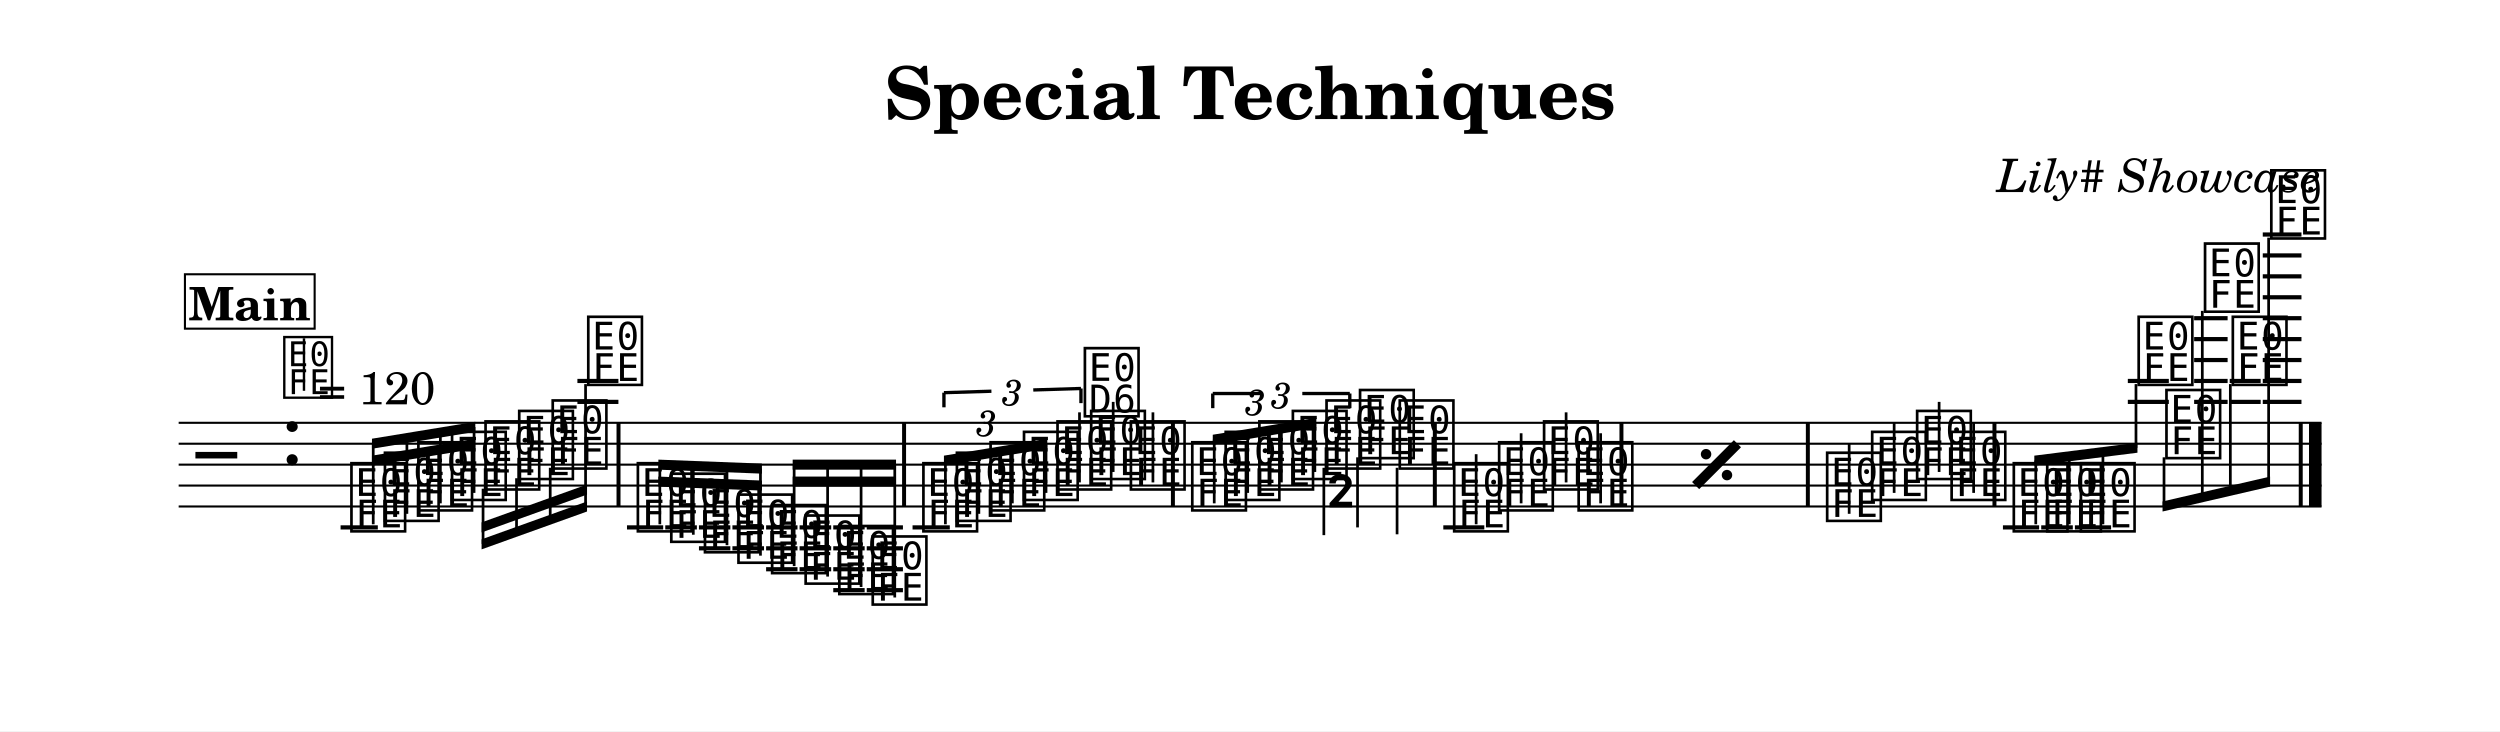
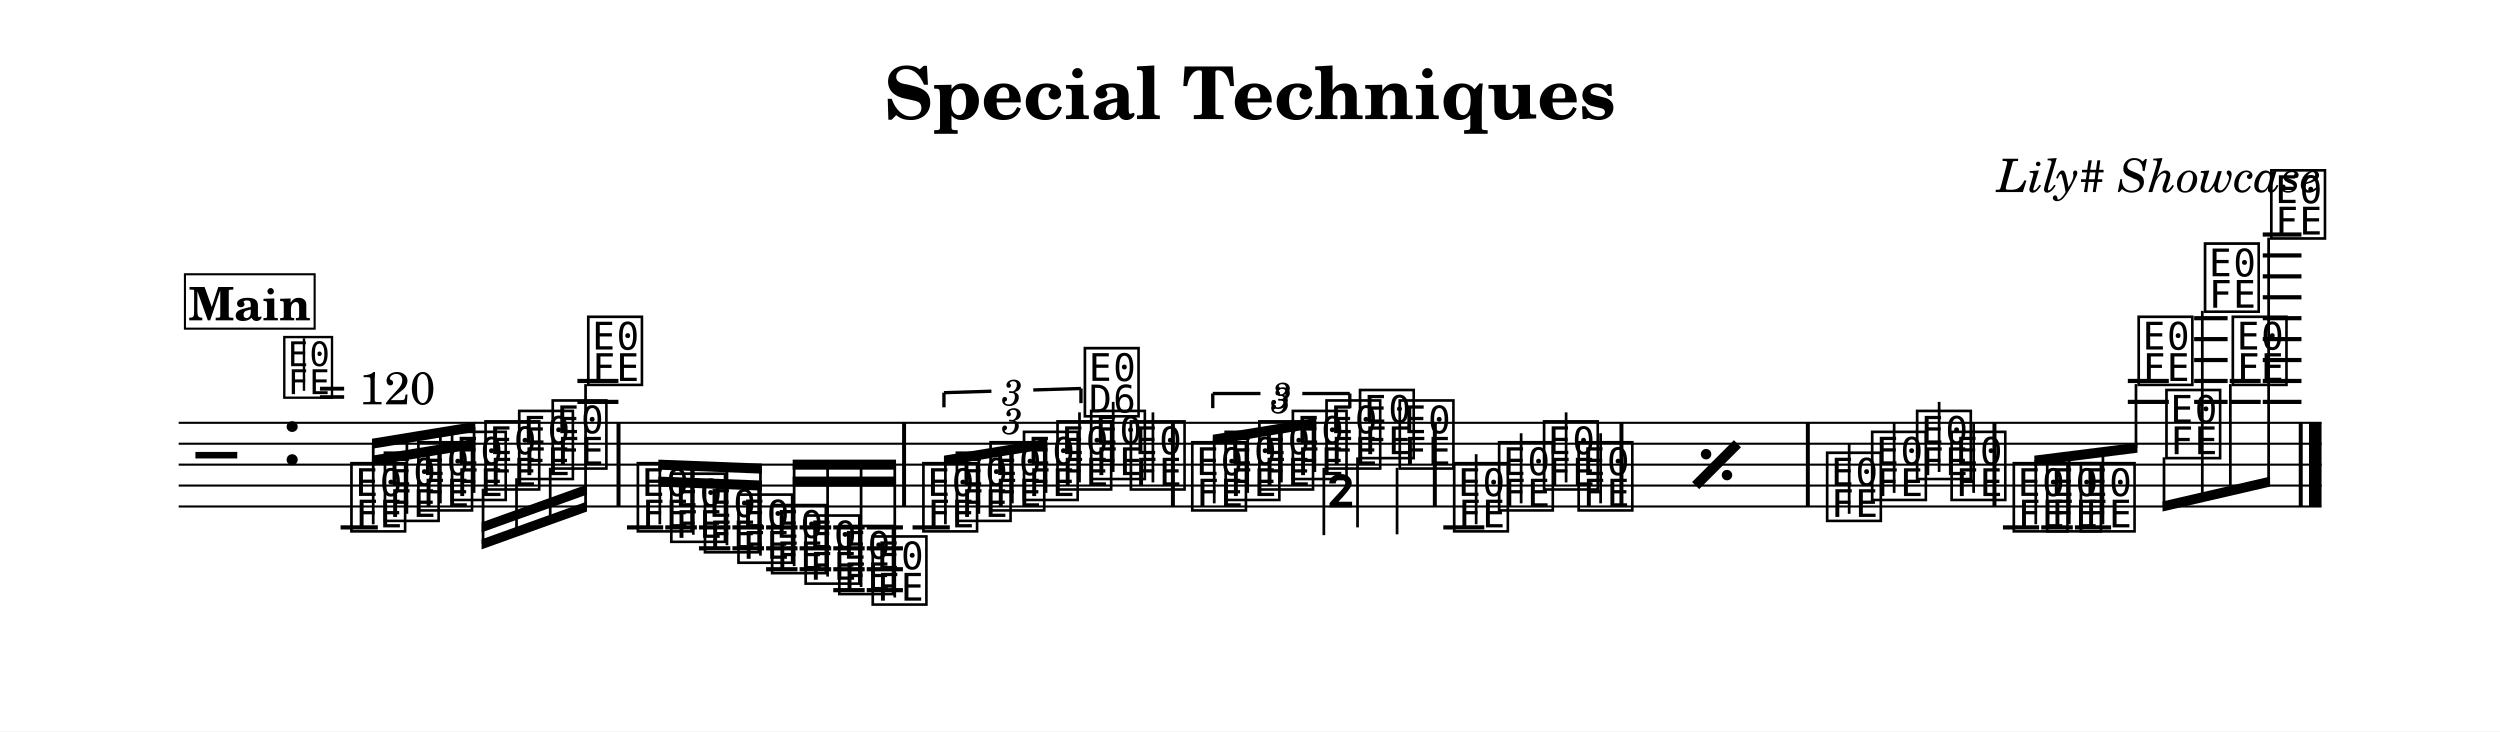
<svg xmlns="http://www.w3.org/2000/svg" width="1195.0" height="349.5" viewBox="0 0 119.50 34.95" font-family="TeX Gyre Schola, serif">
  <style>
  @font-face { font-family: 'Emmentaler'; src: local('Emmentaler'); }
  .music { font-family: 'Emmentaler', serif; }
</style>
  <rect x="0" y="0" width="119.50" height="34.95" fill="#FFFFFF" />
  <text x="59.75" y="5.69" font-size="3.49" font-weight="bold" text-anchor="middle" data-pos="105">Special Techniques</text>
  <text x="110.97" y="9.18" font-size="2.20" font-style="italic" text-anchor="end" data-pos="135">Lily# Showcase</text>
  <g transform="translate(8.54,0.00) scale(1,1)">
    <line x1="0.00" y1="20.21" x2="102.43" y2="20.21" stroke="#000000" stroke-width="0.100" />
    <line x1="0.00" y1="21.21" x2="102.43" y2="21.21" stroke="#000000" stroke-width="0.100" />
    <line x1="0.00" y1="22.21" x2="102.43" y2="22.21" stroke="#000000" stroke-width="0.100" />
    <line x1="0.00" y1="23.21" x2="102.43" y2="23.21" stroke="#000000" stroke-width="0.100" />
    <line x1="0.00" y1="24.21" x2="102.43" y2="24.21" stroke="#000000" stroke-width="0.100" />
    <text class="music" x="0.80" y="23.21" font-size="4.00"></text>
    <text class="music" x="4.88" y="22.21" font-size="4.00" data-pos="163"></text>
    <line x1="7.74" y1="25.21" x2="9.52" y2="25.21" stroke="#000000" stroke-width="0.200" />
    <line x1="19.06" y1="19.21" x2="21.02" y2="19.21" stroke="#000000" stroke-width="0.200" />
    <line x1="19.06" y1="18.21" x2="21.02" y2="18.21" stroke="#000000" stroke-width="0.200" />
    <line x1="21.43" y1="25.21" x2="23.16" y2="25.21" stroke="#000000" stroke-width="0.200" />
    <line x1="23.26" y1="25.21" x2="24.77" y2="25.21" stroke="#000000" stroke-width="0.200" />
    <line x1="24.87" y1="25.21" x2="26.37" y2="25.21" stroke="#000000" stroke-width="0.200" />
    <line x1="24.87" y1="26.21" x2="26.37" y2="26.21" stroke="#000000" stroke-width="0.200" />
    <line x1="26.47" y1="25.21" x2="27.98" y2="25.21" stroke="#000000" stroke-width="0.200" />
    <line x1="26.47" y1="26.21" x2="27.98" y2="26.21" stroke="#000000" stroke-width="0.200" />
    <line x1="28.08" y1="25.21" x2="29.58" y2="25.21" stroke="#000000" stroke-width="0.200" />
    <line x1="28.08" y1="26.21" x2="29.58" y2="26.21" stroke="#000000" stroke-width="0.200" />
    <line x1="28.08" y1="27.21" x2="29.58" y2="27.21" stroke="#000000" stroke-width="0.200" />
    <line x1="29.68" y1="25.21" x2="31.19" y2="25.21" stroke="#000000" stroke-width="0.200" />
    <line x1="29.68" y1="26.21" x2="31.19" y2="26.21" stroke="#000000" stroke-width="0.200" />
    <line x1="29.68" y1="27.21" x2="31.19" y2="27.21" stroke="#000000" stroke-width="0.200" />
    <line x1="31.29" y1="25.21" x2="32.79" y2="25.21" stroke="#000000" stroke-width="0.200" />
    <line x1="31.29" y1="26.21" x2="32.79" y2="26.21" stroke="#000000" stroke-width="0.200" />
    <line x1="31.29" y1="27.21" x2="32.79" y2="27.21" stroke="#000000" stroke-width="0.200" />
    <line x1="31.29" y1="28.21" x2="32.79" y2="28.21" stroke="#000000" stroke-width="0.200" />
    <line x1="32.89" y1="25.21" x2="34.62" y2="25.21" stroke="#000000" stroke-width="0.200" />
    <line x1="32.89" y1="26.21" x2="34.62" y2="26.21" stroke="#000000" stroke-width="0.200" />
    <line x1="32.89" y1="27.21" x2="34.62" y2="27.21" stroke="#000000" stroke-width="0.200" />
    <line x1="32.89" y1="28.21" x2="34.62" y2="28.21" stroke="#000000" stroke-width="0.200" />
    <line x1="35.08" y1="25.21" x2="36.86" y2="25.21" stroke="#000000" stroke-width="0.200" />
    <line x1="60.45" y1="25.21" x2="62.41" y2="25.21" stroke="#000000" stroke-width="0.200" />
    <line x1="87.20" y1="25.21" x2="88.93" y2="25.21" stroke="#000000" stroke-width="0.200" />
    <line x1="89.03" y1="25.21" x2="90.54" y2="25.21" stroke="#000000" stroke-width="0.200" />
    <line x1="90.64" y1="25.21" x2="92.37" y2="25.21" stroke="#000000" stroke-width="0.200" />
    <line x1="93.17" y1="19.21" x2="95.13" y2="19.21" stroke="#000000" stroke-width="0.200" />
    <line x1="93.17" y1="18.21" x2="95.13" y2="18.21" stroke="#000000" stroke-width="0.200" />
    <line x1="96.34" y1="19.21" x2="97.94" y2="19.21" stroke="#000000" stroke-width="0.200" />
    <line x1="96.34" y1="18.21" x2="97.94" y2="18.21" stroke="#000000" stroke-width="0.200" />
    <line x1="96.34" y1="17.21" x2="97.94" y2="17.21" stroke="#000000" stroke-width="0.200" />
    <line x1="96.34" y1="16.21" x2="97.94" y2="16.21" stroke="#000000" stroke-width="0.200" />
    <line x1="96.34" y1="15.21" x2="97.94" y2="15.21" stroke="#000000" stroke-width="0.200" />
    <line x1="98.04" y1="19.21" x2="99.52" y2="19.21" stroke="#000000" stroke-width="0.200" />
    <line x1="98.04" y1="18.21" x2="99.52" y2="18.21" stroke="#000000" stroke-width="0.200" />
    <line x1="99.62" y1="19.21" x2="101.47" y2="19.21" stroke="#000000" stroke-width="0.200" />
    <line x1="99.62" y1="18.21" x2="101.47" y2="18.21" stroke="#000000" stroke-width="0.200" />
    <line x1="99.62" y1="17.21" x2="101.47" y2="17.21" stroke="#000000" stroke-width="0.200" />
    <line x1="99.62" y1="16.21" x2="101.47" y2="16.21" stroke="#000000" stroke-width="0.200" />
    <line x1="99.62" y1="15.21" x2="101.47" y2="15.21" stroke="#000000" stroke-width="0.200" />
    <line x1="99.62" y1="14.21" x2="101.47" y2="14.21" stroke="#000000" stroke-width="0.200" />
    <line x1="99.62" y1="13.21" x2="101.47" y2="13.21" stroke="#000000" stroke-width="0.200" />
    <line x1="99.62" y1="12.21" x2="101.47" y2="12.21" stroke="#000000" stroke-width="0.200" />
    <line x1="99.62" y1="11.21" x2="101.47" y2="11.21" stroke="#000000" stroke-width="0.200" />
    <text class="music" x="8.07" y="25.21" font-size="4.00" data-pos="222"></text>
    <text class="music" x="9.67" y="24.71" font-size="4.00" data-pos="296"></text>
    <text class="music" x="11.27" y="24.21" font-size="4.00" data-pos="298"></text>
    <text class="music" x="12.88" y="23.71" font-size="4.00" data-pos="300"></text>
    <text class="music" x="14.48" y="23.21" font-size="4.00" data-pos="302"></text>
    <text class="music" x="16.09" y="22.71" font-size="4.00" data-pos="304"></text>
    <text class="music" x="17.69" y="22.21" font-size="4.00" data-pos="306"></text>
    <text class="music" x="19.39" y="18.21" font-size="4.00" data-pos="308"></text>
    <text class="music" x="21.76" y="25.21" font-size="4.00" data-pos="338"></text>
    <text class="music" x="23.36" y="25.71" font-size="4.00" data-pos="410"></text>
    <text class="music" x="24.97" y="26.21" font-size="4.00" data-pos="412"></text>
    <text class="music" x="26.57" y="26.71" font-size="4.00" data-pos="414"></text>
    <text class="music" x="28.18" y="27.21" font-size="4.00" data-pos="416"></text>
    <text class="music" x="29.78" y="27.71" font-size="4.00" data-pos="418"></text>
    <text class="music" x="31.39" y="28.21" font-size="4.00" data-pos="420"></text>
    <text class="music" x="32.99" y="28.71" font-size="4.00" data-pos="422"></text>
    <text class="music" x="35.41" y="25.21" font-size="4.00" data-pos="514"></text>
    <text class="music" x="37.01" y="24.71" font-size="4.00" data-pos="530"></text>
    <text class="music" x="38.62" y="24.21" font-size="4.00" data-pos="533"></text>
    <text class="music" x="40.22" y="23.71" font-size="4.00" data-pos="535"></text>
    <text class="music" x="41.82" y="23.21" font-size="4.00" data-pos="539"></text>
    <line x1="43.06" y1="23.06" x2="43.06" y2="19.71" stroke="#000000" stroke-width="0.130" />
    <text class="music" x="43.13" y="19.71" font-size="4.00"></text>
    <text class="music" x="43.43" y="22.71" font-size="4.00" data-pos="543"></text>
    <line x1="44.67" y1="22.56" x2="44.67" y2="19.21" stroke="#000000" stroke-width="0.130" />
    <text class="music" x="45.33" y="23.21" font-size="4.00" data-pos="546"></text>
    <line x1="46.57" y1="23.06" x2="46.57" y2="19.71" stroke="#000000" stroke-width="0.130" />
    <text class="music" x="48.26" y="24.21" font-size="4.00" data-pos="565"></text>
    <text class="music" x="49.86" y="23.71" font-size="4.00" data-pos="581"></text>
    <text class="music" x="51.47" y="23.21" font-size="4.00" data-pos="584"></text>
    <text class="music" x="53.07" y="22.71" font-size="4.00" data-pos="586"></text>
    <text class="music" x="54.68" y="22.21" font-size="4.00" data-pos="590"></text>
    <line x1="54.74" y1="22.36" x2="54.74" y2="25.58" stroke="#000000" stroke-width="0.130" />
    <text class="music" x="54.81" y="25.58" font-size="4.00"></text>
    <text class="music" x="56.28" y="21.71" font-size="4.00" data-pos="594"></text>
    <line x1="56.35" y1="21.86" x2="56.35" y2="25.21" stroke="#000000" stroke-width="0.130" />
    <text class="music" x="58.18" y="22.21" font-size="4.00" data-pos="597"></text>
    <line x1="58.24" y1="22.36" x2="58.24" y2="25.54" stroke="#000000" stroke-width="0.130" />
    <text class="music" x="60.78" y="25.21" font-size="4.00" data-pos="697"></text>
    <line x1="62.02" y1="25.06" x2="62.02" y2="21.71" stroke="#000000" stroke-width="0.130" />
    <text class="music" x="62.93" y="24.21" font-size="4.00" data-pos="700"></text>
    <line x1="64.17" y1="24.06" x2="64.17" y2="20.71" stroke="#000000" stroke-width="0.130" />
    <text class="music" x="65.08" y="23.21" font-size="4.00" data-pos="702"></text>
    <line x1="66.32" y1="23.06" x2="66.32" y2="19.71" stroke="#000000" stroke-width="0.130" />
    <text class="music" x="66.73" y="24.21" font-size="4.00" data-pos="704"></text>
    <line x1="67.97" y1="24.06" x2="67.97" y2="20.71" stroke="#000000" stroke-width="0.130" />
    <text class="music" x="78.61" y="24.71" font-size="4.00" data-pos="710"></text>
    <line x1="79.85" y1="24.56" x2="79.85" y2="21.21" stroke="#000000" stroke-width="0.130" />
    <text class="music" x="80.76" y="23.71" font-size="4.00" data-pos="715"></text>
    <line x1="82.00" y1="23.56" x2="82.00" y2="20.21" stroke="#000000" stroke-width="0.130" />
    <text class="music" x="82.91" y="22.71" font-size="4.00" data-pos="717"></text>
    <line x1="84.15" y1="22.56" x2="84.15" y2="19.21" stroke="#000000" stroke-width="0.130" />
    <text class="music" x="84.56" y="23.71" font-size="4.00" data-pos="719"></text>
    <line x1="85.80" y1="23.56" x2="85.80" y2="20.21" stroke="#000000" stroke-width="0.130" />
    <text class="music" x="87.53" y="25.21" font-size="4.00" data-pos="745"></text>
    <text class="music" x="89.13" y="25.21" font-size="4.00" data-pos="801"></text>
    <text class="music" x="90.74" y="25.21" font-size="4.00" data-pos="803"></text>
    <text class="music" x="93.50" y="18.21" font-size="4.00" data-pos="805"></text>
    <text class="music" x="94.83" y="21.71" font-size="4.00" data-pos="809"></text>
    <text class="music" x="96.67" y="14.71" font-size="4.00" data-pos="812"></text>
    <text class="music" x="98.00" y="18.21" font-size="4.00" data-pos="816"></text>
    <text class="music" x="99.84" y="11.21" font-size="4.00" data-pos="819"></text>
    <rect x="20.93" y="20.21" width="0.19" height="4.00" data-pos="311" />
    <rect x="34.58" y="20.21" width="0.19" height="4.00" data-pos="424" />
    <rect x="47.43" y="20.21" width="0.19" height="4.00" data-pos="548" />
    <rect x="59.95" y="20.21" width="0.19" height="4.00" data-pos="599" />
    <rect x="68.87" y="20.21" width="0.19" height="4.00" data-pos="705" />
    <rect x="77.78" y="20.21" width="0.19" height="4.00" data-pos="708" />
    <rect x="86.70" y="20.21" width="0.19" height="4.00" data-pos="721" />
    <rect x="101.34" y="20.21" width="0.19" height="4.00" data-pos="823" />
    <rect x="101.83" y="20.21" width="0.60" height="4.00" data-pos="823" />
    <polygon points="9.24,21.78 14.18,20.97 14.18,21.45 9.24,22.26" />
    <polygon points="9.24,20.97 14.18,20.16 14.18,20.64 9.24,21.45" />
    <line x1="9.30" y1="25.06" x2="9.30" y2="21.20" stroke="#000000" stroke-width="0.130" />
    <line x1="10.91" y1="24.56" x2="10.91" y2="20.94" stroke="#000000" stroke-width="0.130" />
    <line x1="12.51" y1="24.06" x2="12.51" y2="20.67" stroke="#000000" stroke-width="0.130" />
    <line x1="14.12" y1="23.56" x2="14.12" y2="20.41" stroke="#000000" stroke-width="0.130" />
    <polygon points="14.48,25.78 19.52,23.97 19.52,24.45 14.48,26.26" />
    <polygon points="14.48,24.97 19.52,23.16 19.52,23.64 14.48,25.45" />
    <line x1="14.55" y1="23.36" x2="14.55" y2="26.00" stroke="#000000" stroke-width="0.130" />
    <line x1="16.15" y1="22.86" x2="16.15" y2="25.42" stroke="#000000" stroke-width="0.130" />
    <line x1="17.76" y1="22.36" x2="17.76" y2="24.84" stroke="#000000" stroke-width="0.130" />
    <line x1="19.45" y1="18.36" x2="19.45" y2="24.23" stroke="#000000" stroke-width="0.130" />
    <polygon points="22.93,22.78 27.88,22.97 27.88,23.45 22.93,23.26" />
    <polygon points="22.93,21.97 27.88,22.16 27.88,22.64 22.93,22.45" />
    <line x1="23.00" y1="25.06" x2="23.00" y2="22.21" stroke="#000000" stroke-width="0.130" />
    <line x1="24.60" y1="25.56" x2="24.60" y2="22.27" stroke="#000000" stroke-width="0.130" />
    <line x1="26.21" y1="26.06" x2="26.21" y2="22.34" stroke="#000000" stroke-width="0.130" />
    <line x1="27.81" y1="26.56" x2="27.81" y2="22.40" stroke="#000000" stroke-width="0.130" />
    <polygon points="29.35,22.78 34.29,22.78 34.29,23.26 29.35,23.26" />
    <polygon points="29.35,21.97 34.29,21.97 34.29,22.45 29.35,22.45" />
    <line x1="29.42" y1="27.06" x2="29.42" y2="22.21" stroke="#000000" stroke-width="0.130" />
    <line x1="31.02" y1="27.56" x2="31.02" y2="22.21" stroke="#000000" stroke-width="0.130" />
    <line x1="32.62" y1="28.06" x2="32.62" y2="22.21" stroke="#000000" stroke-width="0.130" />
    <line x1="34.23" y1="28.56" x2="34.23" y2="22.21" stroke="#000000" stroke-width="0.130" />
    <polygon points="36.58,21.78 41.52,20.97 41.52,21.45 36.58,22.26" />
    <line x1="36.65" y1="25.06" x2="36.65" y2="22.01" stroke="#000000" stroke-width="0.130" />
    <line x1="38.25" y1="24.56" x2="38.25" y2="21.75" stroke="#000000" stroke-width="0.130" />
    <line x1="39.85" y1="24.06" x2="39.85" y2="21.48" stroke="#000000" stroke-width="0.130" />
    <line x1="41.46" y1="23.56" x2="41.46" y2="21.22" stroke="#000000" stroke-width="0.130" />
    <polygon points="49.43,20.78 54.38,19.97 54.38,20.45 49.43,21.26" />
    <line x1="49.50" y1="24.06" x2="49.50" y2="21.01" stroke="#000000" stroke-width="0.130" />
    <line x1="51.10" y1="23.56" x2="51.10" y2="20.75" stroke="#000000" stroke-width="0.130" />
    <line x1="52.71" y1="23.06" x2="52.71" y2="20.48" stroke="#000000" stroke-width="0.130" />
    <line x1="54.31" y1="22.56" x2="54.31" y2="20.22" stroke="#000000" stroke-width="0.130" />
    <polygon points="88.70,21.78 93.63,21.16 93.63,21.64 88.70,22.26" />
    <line x1="88.77" y1="25.06" x2="88.77" y2="22.01" stroke="#000000" stroke-width="0.130" />
    <line x1="90.37" y1="25.06" x2="90.37" y2="21.81" stroke="#000000" stroke-width="0.130" />
    <line x1="91.98" y1="25.06" x2="91.98" y2="21.61" stroke="#000000" stroke-width="0.130" />
    <line x1="93.56" y1="18.36" x2="93.56" y2="21.41" stroke="#000000" stroke-width="0.130" />
    <polygon points="94.83,23.97 99.97,22.78 99.97,23.26 94.83,24.45" />
    <line x1="94.90" y1="21.86" x2="94.90" y2="24.19" stroke="#000000" stroke-width="0.130" />
    <line x1="96.73" y1="14.86" x2="96.73" y2="23.77" stroke="#000000" stroke-width="0.130" />
    <line x1="98.07" y1="18.36" x2="98.07" y2="23.46" stroke="#000000" stroke-width="0.130" />
    <line x1="99.90" y1="11.36" x2="99.90" y2="23.03" stroke="#000000" stroke-width="0.130" />
-     <text x="38.62" y="20.14" font-size="1.75" font-style="italic" text-anchor="middle" dominant-baseline="central" data-pos="517">3</text>
+     <text x="39.85" y="20.04" font-size="1.75" font-style="italic" text-anchor="middle" dominant-baseline="central" data-pos="517">3</text>
    <line x1="36.58" y1="18.77" x2="36.58" y2="19.47" stroke="#000000" stroke-width="0.160" data-pos="451" />
    <line x1="36.58" y1="18.77" x2="38.85" y2="18.70" stroke="#000000" stroke-width="0.160" data-pos="451" />
    <line x1="40.85" y1="18.64" x2="43.13" y2="18.57" stroke="#000000" stroke-width="0.160" data-pos="451" />
    <line x1="43.13" y1="18.57" x2="43.13" y2="19.27" stroke="#000000" stroke-width="0.160" data-pos="451" />
    <text x="39.85" y="18.67" font-size="1.75" font-style="italic" text-anchor="middle" dominant-baseline="central" data-pos="451">3</text>
-     <text x="51.47" y="19.14" font-size="1.75" font-style="italic" text-anchor="middle" dominant-baseline="central" data-pos="568">3</text>
+     <text x="52.71" y="19.04" font-size="1.75" font-style="italic" text-anchor="middle" dominant-baseline="central" data-pos="568">3</text>
    <line x1="49.43" y1="18.81" x2="49.43" y2="19.51" stroke="#000000" stroke-width="0.160" data-pos="550" />
    <line x1="49.43" y1="18.81" x2="51.71" y2="18.81" stroke="#000000" stroke-width="0.160" data-pos="550" />
    <line x1="53.71" y1="18.81" x2="55.98" y2="18.81" stroke="#000000" stroke-width="0.160" data-pos="550" />
    <line x1="55.98" y1="18.81" x2="55.98" y2="19.51" stroke="#000000" stroke-width="0.160" data-pos="550" />
    <text x="52.71" y="18.81" font-size="1.75" font-style="italic" text-anchor="middle" dominant-baseline="central" data-pos="550">3</text>
    <line x1="72.51" y1="23.21" x2="74.51" y2="21.21" stroke="#000000" stroke-width="0.480" data-pos="627" />
    <circle cx="73.01" cy="21.71" r="0.25" data-pos="627" />
    <circle cx="74.01" cy="22.71" r="0.25" data-pos="627" />
    <text class="music" x="4.88" y="18.84" font-size="3.56" data-pos="0"></text>
    <line x1="5.99" y1="18.68" x2="5.99" y2="16.17" stroke="#000000" stroke-width="0.116" data-pos="0" />
    <text x="6.66" y="19.33" font-size="2.20" data-pos="0">= 120</text>
    <rect x="0.30" y="13.11" width="6.20" height="2.60" fill="#FFFFFF" stroke="#000000" stroke-width="0.100" data-pos="828" />
    <text x="3.40" y="15.31" font-size="2.20" font-weight="bold" text-anchor="middle" data-pos="828">Main</text>
  </g>
</svg>
